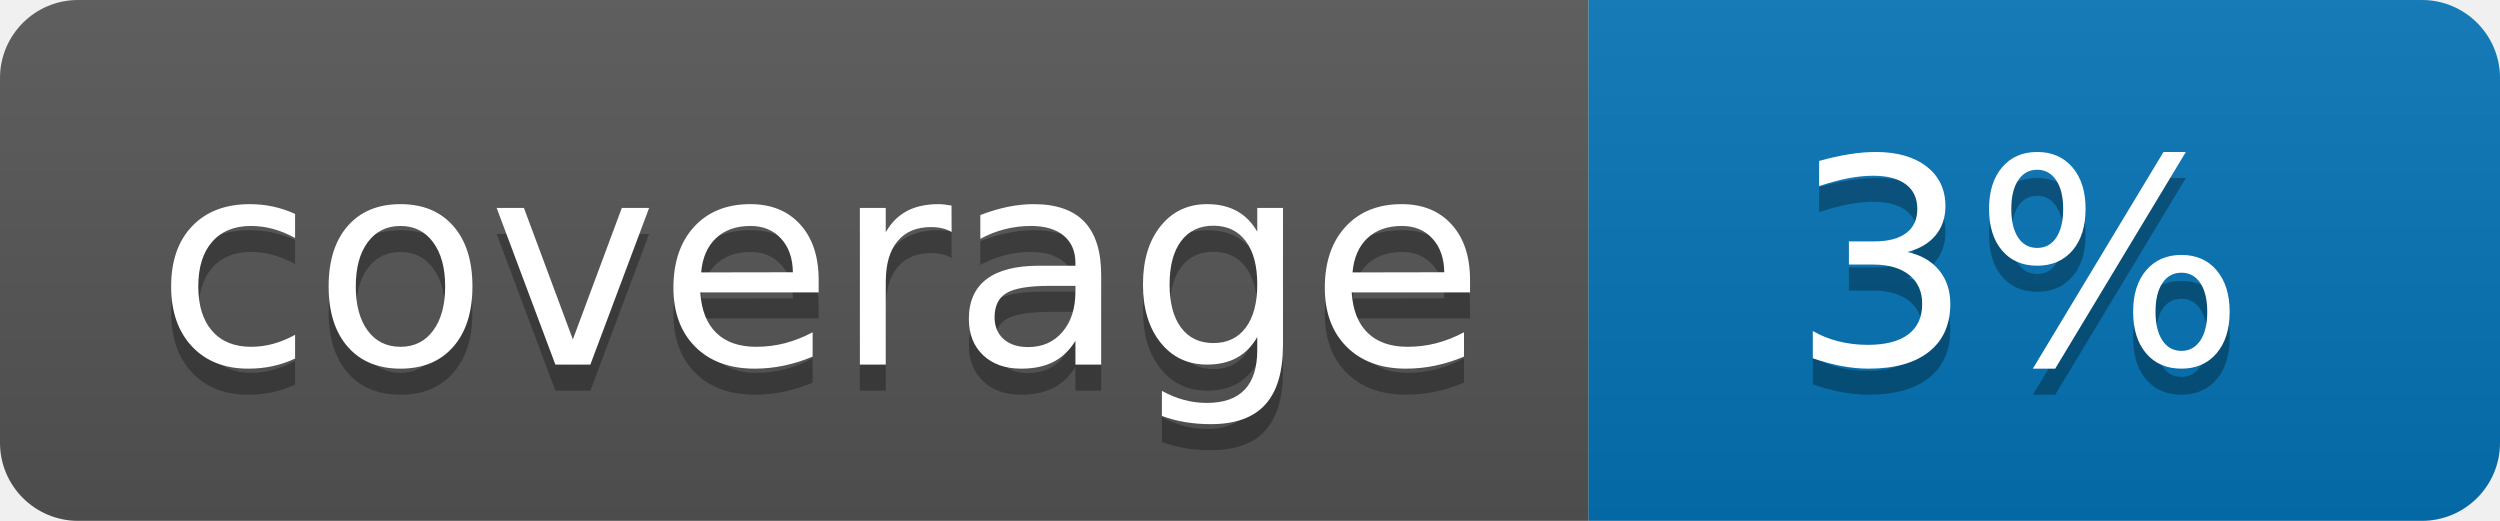
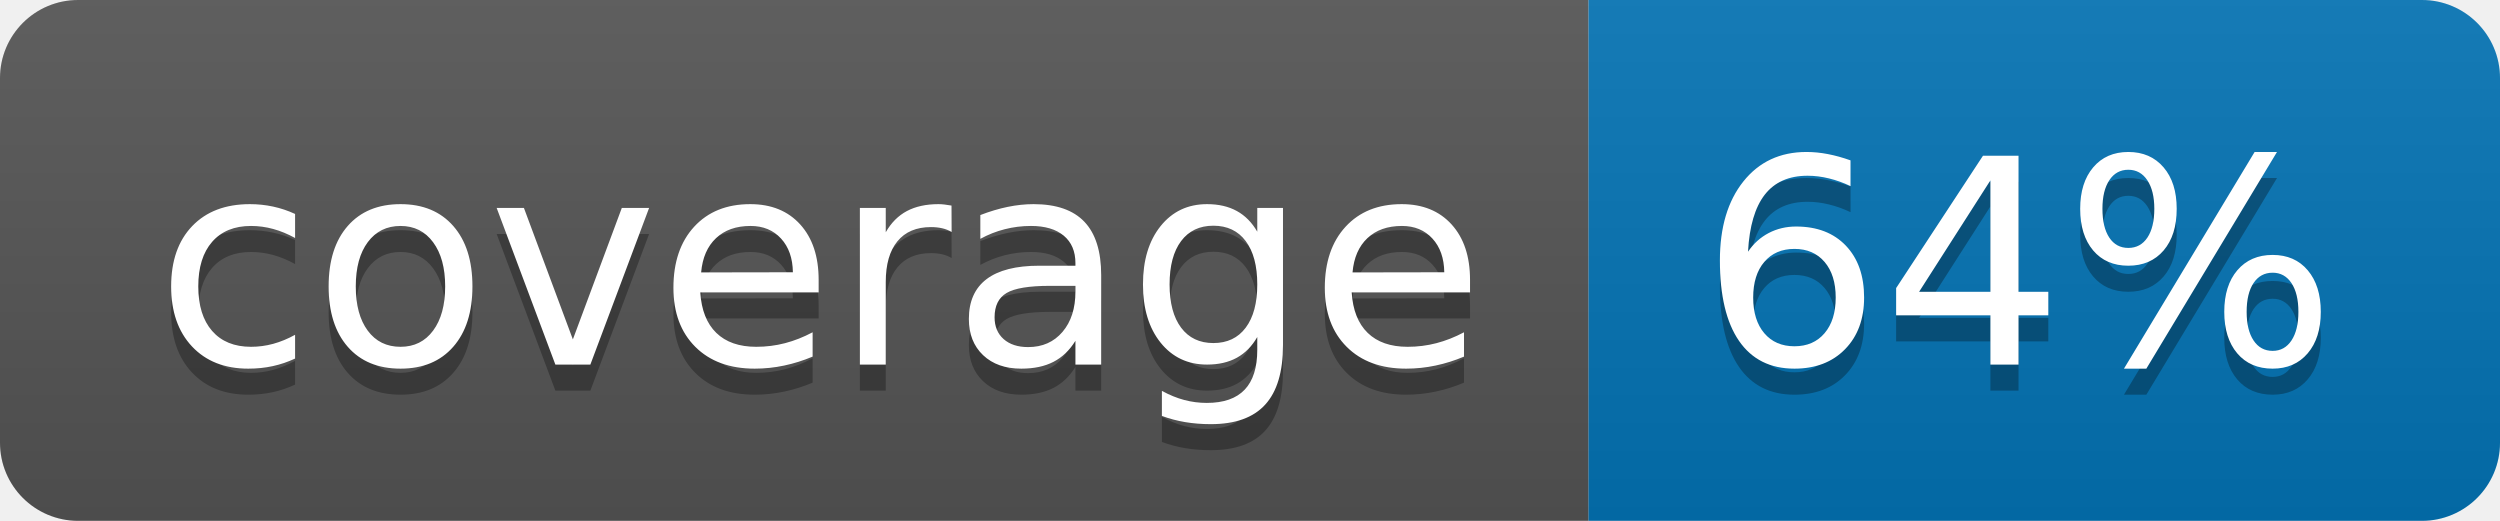
<svg xmlns="http://www.w3.org/2000/svg" width="96" height="20">
  <linearGradient id="b" x2="0" y2="100%">
    <stop offset="0" stop-color="#bbb" stop-opacity=".1" />
    <stop offset="1" stop-opacity=".1" />
  </linearGradient>
  <clipPath id="a">
    <rect width="96" height="20" rx="3" fill="#fff" />
  </clipPath>
  <g clip-path="url(#a)">
    <path fill="#555" d="M0 0h61v20H0z" />
    <path fill="#0374B5" d="M61 0h35v20H61z" />
    <path fill="url(#b)" d="M0 0h96v20H0z" />
  </g>
  <g fill="#fff" text-anchor="middle" font-family="DejaVu Sans,Verdana,Geneva,sans-serif" font-size="110">
    <text x="315" y="150" fill="#010101" fill-opacity=".3" transform="scale(.1)" textLength="510">coverage</text>
    <text x="315" y="140" transform="scale(.1)" textLength="510">coverage</text>
-     <text x="775" y="150" fill="#010101" fill-opacity=".3" transform="scale(.1)" textLength="250">3%</text>
-     <text x="775" y="140" transform="scale(.1)" textLength="250">3%</text>
+     <text x="775" y="150" fill="#010101" fill-opacity=".3" transform="scale(.1)" textLength="250">64%</text>
+     <text x="775" y="140" transform="scale(.1)" textLength="250">64%</text>
  </g>
</svg>
